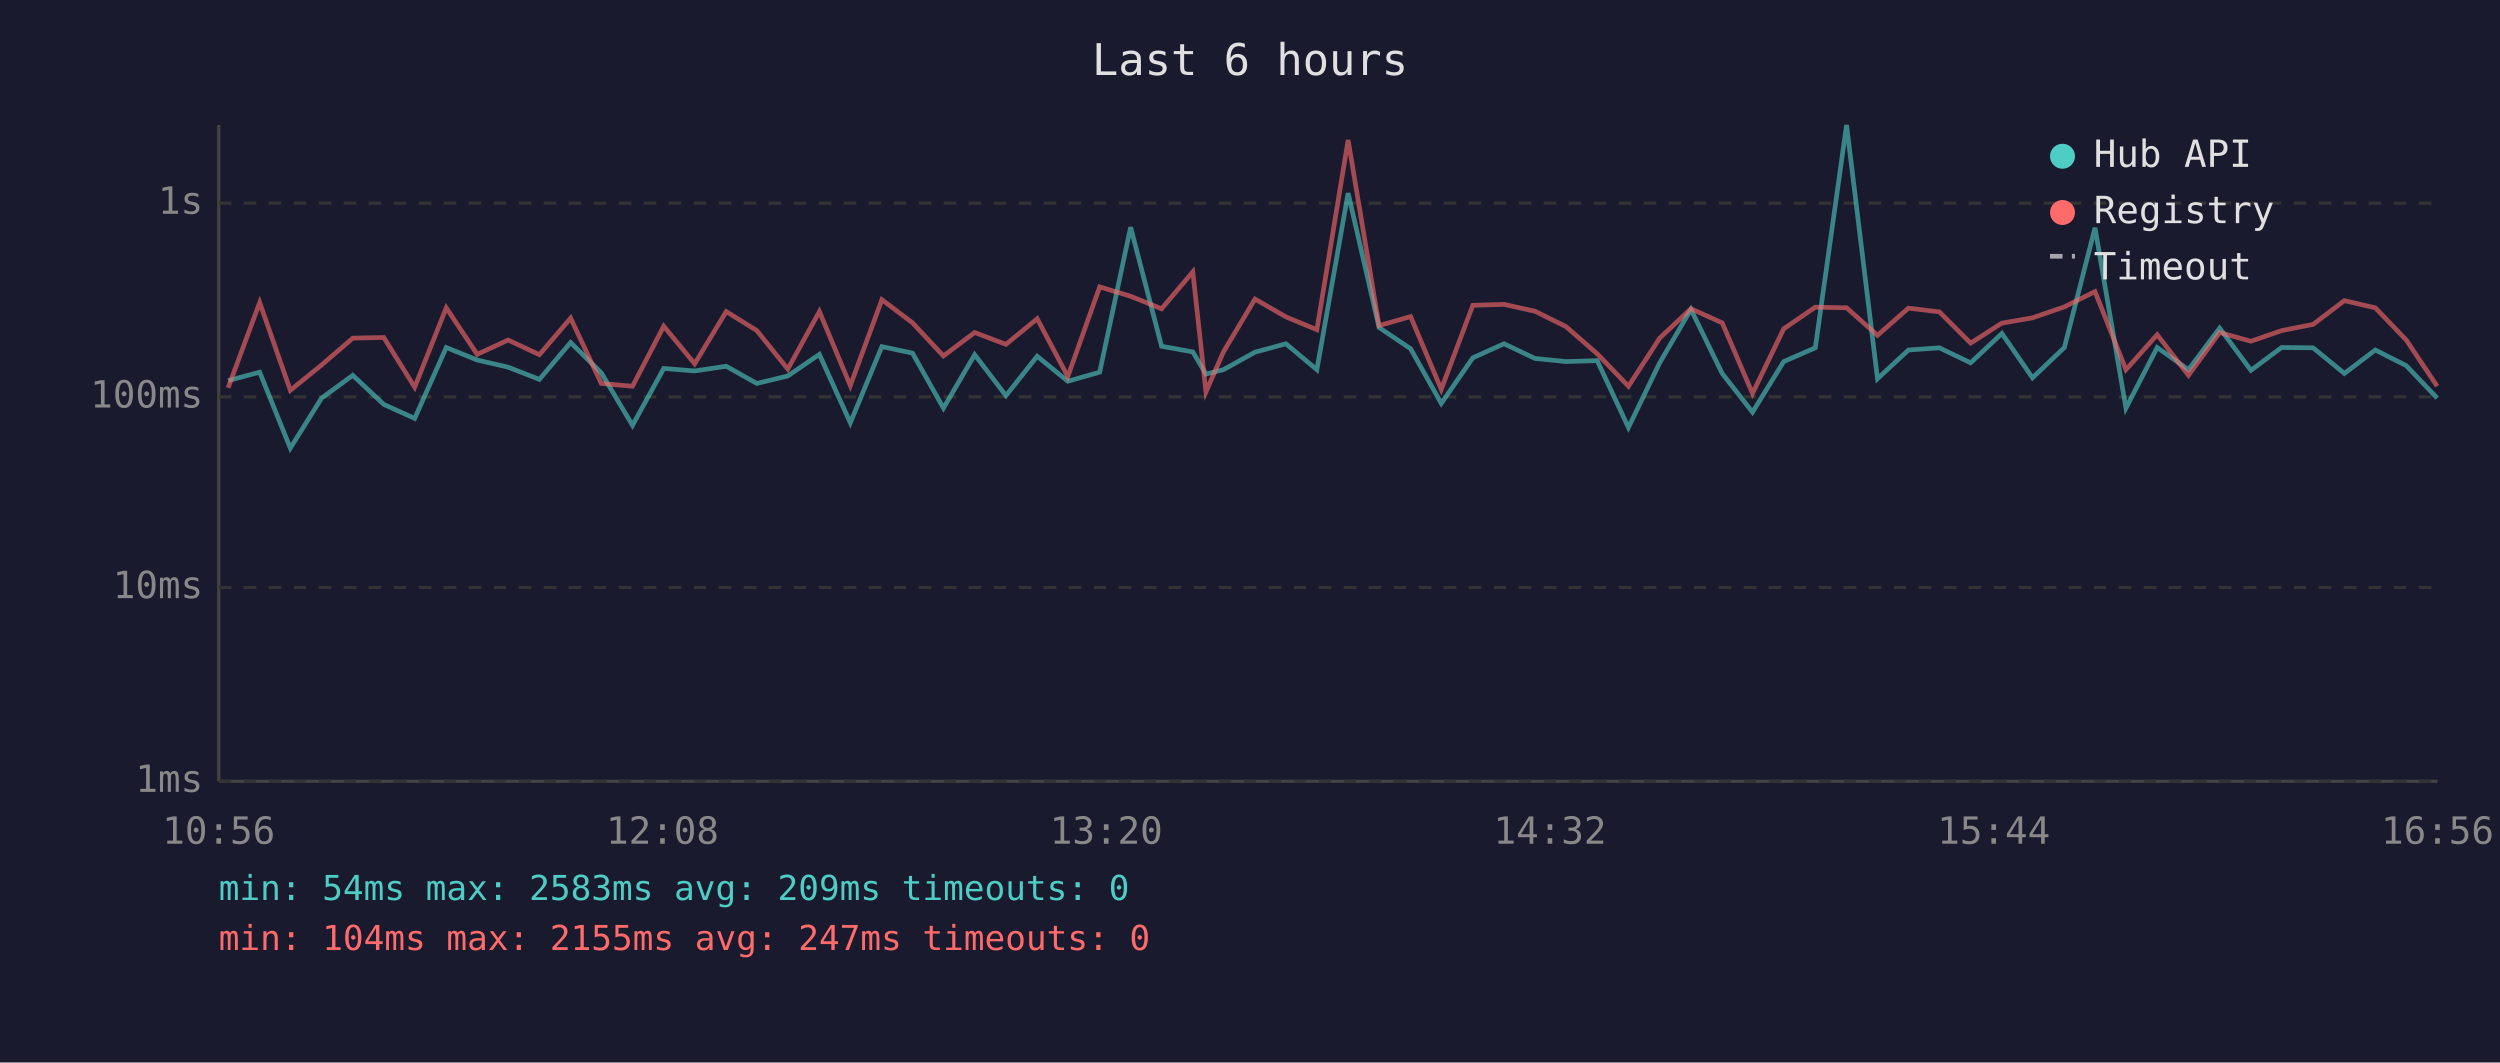
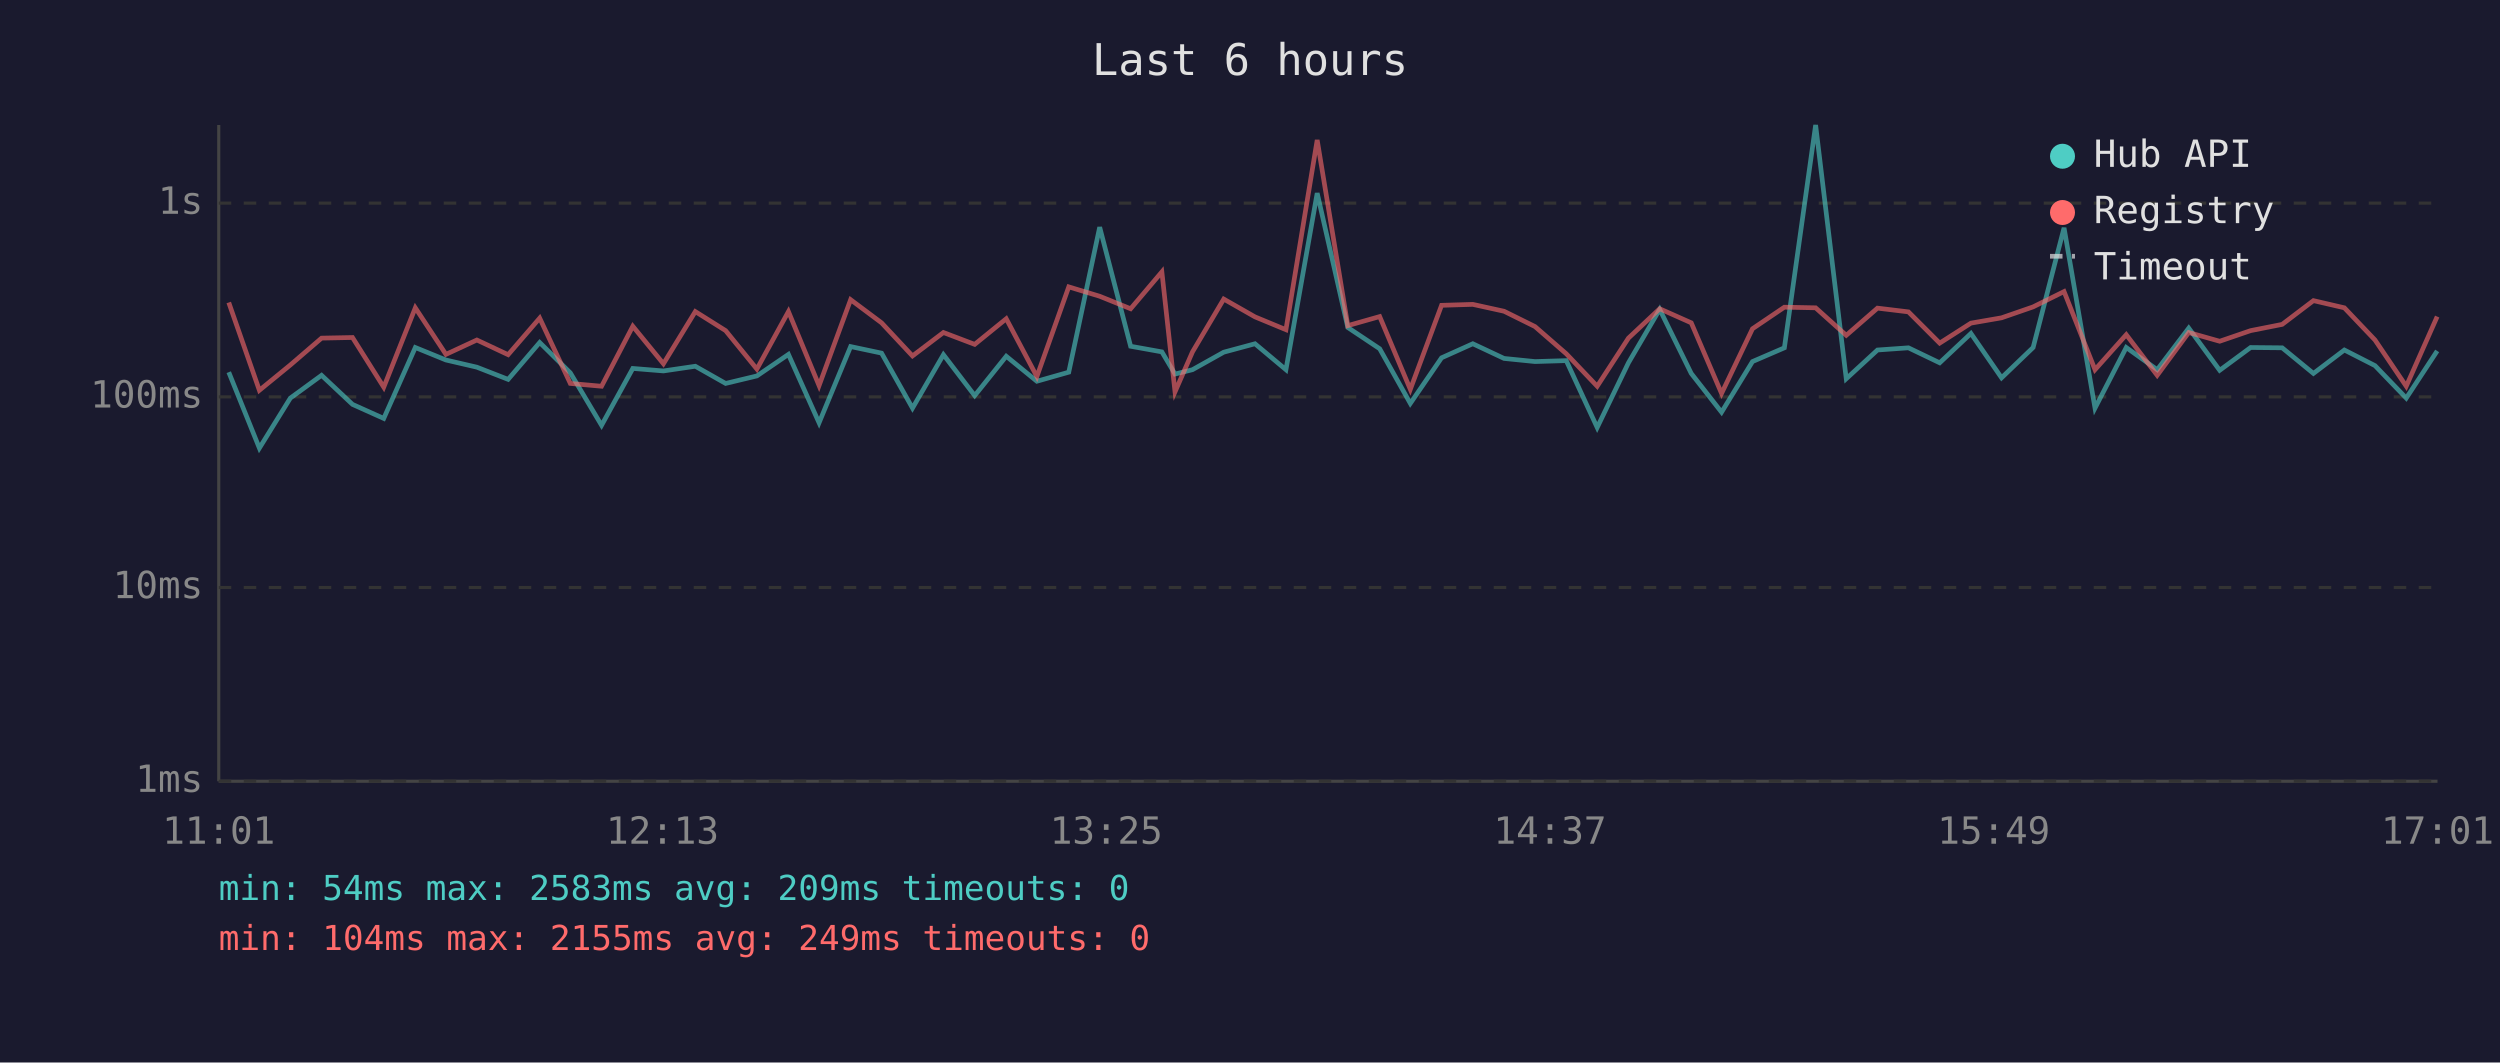
<svg xmlns="http://www.w3.org/2000/svg" viewBox="0 0 800 340" font-family="monospace" font-size="12">
  <rect width="800" height="340" fill="#1a1a2e" />
  <text x="400" y="24" fill="#e0e0e0" font-size="14" text-anchor="middle">Last 6 hours</text>
  <line x1="70" y1="40" x2="70" y2="250" stroke="#444" stroke-width="1" />
  <line x1="70" y1="250" x2="780" y2="250" stroke="#444" stroke-width="1" />
  <line x1="70" y1="250" x2="780" y2="250" stroke="#333" stroke-width="1" stroke-dasharray="4" />
  <text x="65" y="250" fill="#888" text-anchor="end" dominant-baseline="middle">1ms</text>
  <line x1="70" y1="188" x2="780" y2="188" stroke="#333" stroke-width="1" stroke-dasharray="4" />
  <text x="65" y="188" fill="#888" text-anchor="end" dominant-baseline="middle">10ms</text>
  <line x1="70" y1="127" x2="780" y2="127" stroke="#333" stroke-width="1" stroke-dasharray="4" />
  <text x="65" y="127" fill="#888" text-anchor="end" dominant-baseline="middle">100ms</text>
  <line x1="70" y1="65" x2="780" y2="65" stroke="#333" stroke-width="1" stroke-dasharray="4" />
  <text x="65" y="65" fill="#888" text-anchor="end" dominant-baseline="middle">1s</text>
-   <text x="70" y="270" fill="#888" text-anchor="middle">10:56</text>
-   <text x="212" y="270" fill="#888" text-anchor="middle">12:08</text>
-   <text x="354" y="270" fill="#888" text-anchor="middle">13:20</text>
-   <text x="496" y="270" fill="#888" text-anchor="middle">14:32</text>
-   <text x="638" y="270" fill="#888" text-anchor="middle">15:44</text>
-   <text x="780" y="270" fill="#888" text-anchor="middle">16:56</text>
-   <polyline points="73.0,121.8 83.1,119.1 92.9,143.4 102.9,127.4 112.9,120.1 122.8,129.4 132.7,133.9 142.8,111.2 152.7,115.2 162.6,117.5 172.6,121.4 182.6,109.6 192.4,119.3 202.4,136.1 212.4,117.9 222.3,118.7 232.4,117.2 242.2,122.7 252.1,120.3 262.2,113.4 272.1,135.3 282.2,110.9 292.0,113.0 301.9,130.6 311.9,113.5 321.9,126.6 331.9,114.0 341.7,122.0 351.9,119.1 361.8,72.7 371.7,110.8 381.7,112.6 385.9,119.7 391.5,118.3 401.6,112.7 411.5,110.0 421.4,118.3 431.4,61.8 441.3,104.8 451.4,111.6 461.2,129.1 471.3,114.5 481.3,110.0 491.2,114.7 501.1,115.7 511.1,115.4 521.1,136.8 531.1,116.1 541.1,99.0 551.1,119.5 560.8,131.9 570.8,115.7 580.9,111.3 590.9,40.0 600.8,121.2 610.7,112.0 620.6,111.3 630.6,116.1 640.6,106.7 650.4,120.9 660.6,111.2 670.4,72.9 680.3,130.6 690.3,111.2 700.3,118.3 710.3,105.0 720.3,118.5 730.1,111.2 740.2,111.3 750.2,119.5 760.1,112.0 770.0,117.0 779.9,127.4" fill="none" stroke="#4ecdc4" stroke-width="1.5" opacity="0.6" />
-   <polyline points="73.0,124.1 83.1,96.8 92.9,124.9 102.9,116.8 112.9,108.2 122.8,108.0 132.7,123.9 142.8,98.5 152.7,113.4 162.6,108.8 172.6,113.5 182.6,101.8 192.4,122.7 202.4,123.6 212.4,104.4 222.3,116.4 232.4,99.7 242.2,105.8 252.1,118.1 262.2,99.7 272.1,123.4 282.2,95.9 292.0,103.3 301.9,113.9 311.9,106.4 321.9,110.2 331.9,102.0 341.7,120.5 351.9,91.8 361.8,94.8 371.7,98.8 381.7,87.0 385.9,125.4 391.5,112.6 401.6,95.7 411.5,101.4 421.4,105.5 431.4,44.8 441.3,104.2 451.4,101.3 461.2,124.6 471.3,97.7 481.3,97.4 491.2,99.6 501.1,104.5 511.1,113.2 521.1,123.6 531.1,108.2 541.1,98.8 551.1,103.3 560.8,125.9 570.8,105.2 580.9,98.3 590.9,98.5 600.8,107.3 610.7,98.6 620.6,99.8 630.6,109.8 640.6,103.4 650.4,101.7 660.6,98.2 670.4,93.3 680.3,118.3 690.3,107.1 700.3,120.1 710.3,106.4 720.3,109.2 730.1,105.8 740.2,103.8 750.2,96.2 760.1,98.5 770.0,108.8 779.9,123.6" fill="none" stroke="#ff6b6b" stroke-width="1.5" opacity="0.6" />
+   <text x="70" y="270" fill="#888" text-anchor="middle">11:01</text>
+   <text x="212" y="270" fill="#888" text-anchor="middle">12:13</text>
+   <text x="354" y="270" fill="#888" text-anchor="middle">13:25</text>
+   <text x="496" y="270" fill="#888" text-anchor="middle">14:37</text>
+   <text x="638" y="270" fill="#888" text-anchor="middle">15:49</text>
+   <text x="780" y="270" fill="#888" text-anchor="middle">17:01</text>
+   <polyline points="73.2,119.1 83.0,143.4 92.9,127.4 102.9,120.1 112.8,129.4 122.8,133.9 132.9,111.2 142.7,115.2 152.6,117.5 162.6,121.4 172.7,109.6 182.5,119.3 192.5,136.1 202.5,117.9 212.3,118.7 222.5,117.2 232.2,122.7 242.2,120.3 252.3,113.4 262.1,135.3 272.2,110.9 282.1,113.0 292.0,130.6 301.9,113.5 311.9,126.6 322.0,114.0 331.8,122.0 342.0,119.1 351.9,72.7 361.8,110.8 371.8,112.6 376.0,119.7 381.6,118.3 391.6,112.7 401.6,110.0 411.5,118.3 421.5,61.8 431.3,104.8 441.5,111.6 451.3,129.1 461.3,114.5 471.3,110.0 481.3,114.7 491.2,115.7 501.2,115.4 511.1,136.8 521.1,116.1 531.1,99.0 541.2,119.5 550.9,131.9 560.8,115.7 571.0,111.3 581.0,40.0 590.8,121.2 600.8,112.0 610.7,111.3 620.7,116.1 630.7,106.7 640.5,120.9 650.6,111.2 660.5,72.9 670.4,130.6 680.4,111.2 690.3,118.3 700.4,105.0 710.3,118.5 720.2,111.2 730.3,111.3 740.3,119.5 750.2,112.0 760.0,117.0 770.0,127.4 779.9,112.3" fill="none" stroke="#4ecdc4" stroke-width="1.5" opacity="0.6" />
+   <polyline points="73.2,96.8 83.0,124.9 92.9,116.8 102.9,108.2 112.8,108.0 122.8,123.9 132.9,98.5 142.7,113.4 152.6,108.8 162.6,113.5 172.7,101.8 182.5,122.7 192.5,123.6 202.5,104.4 212.3,116.4 222.5,99.7 232.2,105.8 242.2,118.1 252.3,99.7 262.1,123.4 272.2,95.9 282.1,103.3 292.0,113.9 301.9,106.4 311.9,110.2 322.0,102.0 331.8,120.5 342.0,91.8 351.9,94.8 361.8,98.8 371.8,87.0 376.0,125.4 381.6,112.6 391.6,95.7 401.6,101.4 411.5,105.5 421.5,44.8 431.3,104.2 441.5,101.3 451.3,124.6 461.3,97.7 471.3,97.4 481.3,99.6 491.2,104.5 501.2,113.2 511.1,123.6 521.1,108.2 531.1,98.8 541.2,103.3 550.9,125.9 560.8,105.2 571.0,98.3 581.0,98.5 590.8,107.3 600.8,98.6 610.7,99.8 620.7,109.8 630.7,103.4 640.5,101.7 650.6,98.2 660.5,93.3 670.4,118.3 680.4,107.1 690.3,120.1 700.4,106.4 710.3,109.2 720.2,105.8 730.3,103.8 740.3,96.2 750.2,98.5 760.0,108.8 770.0,123.6 779.9,101.3" fill="none" stroke="#ff6b6b" stroke-width="1.5" opacity="0.6" />
  <circle cx="660" cy="50" r="4" fill="#4ecdc4" />
  <text x="670" y="50" fill="#e0e0e0" dominant-baseline="middle">Hub API</text>
  <circle cx="660" cy="68" r="4" fill="#ff6b6b" />
  <text x="670" y="68" fill="#e0e0e0" dominant-baseline="middle">Registry</text>
  <line x1="656" y1="82" x2="664" y2="82" stroke="#e0e0e0" stroke-width="1.5" stroke-dasharray="4,3" opacity="0.7" />
  <text x="670" y="86" fill="#e0e0e0" dominant-baseline="middle">Timeout</text>
  <text x="70" y="288" fill="#4ecdc4" font-size="11">min: 54ms  max: 2583ms  avg: 209ms  timeouts: 0</text>
-   <text x="70" y="304" fill="#ff6b6b" font-size="11">min: 104ms  max: 2155ms  avg: 247ms  timeouts: 0</text>
+   <text x="70" y="304" fill="#ff6b6b" font-size="11">min: 104ms  max: 2155ms  avg: 249ms  timeouts: 0</text>
</svg>
